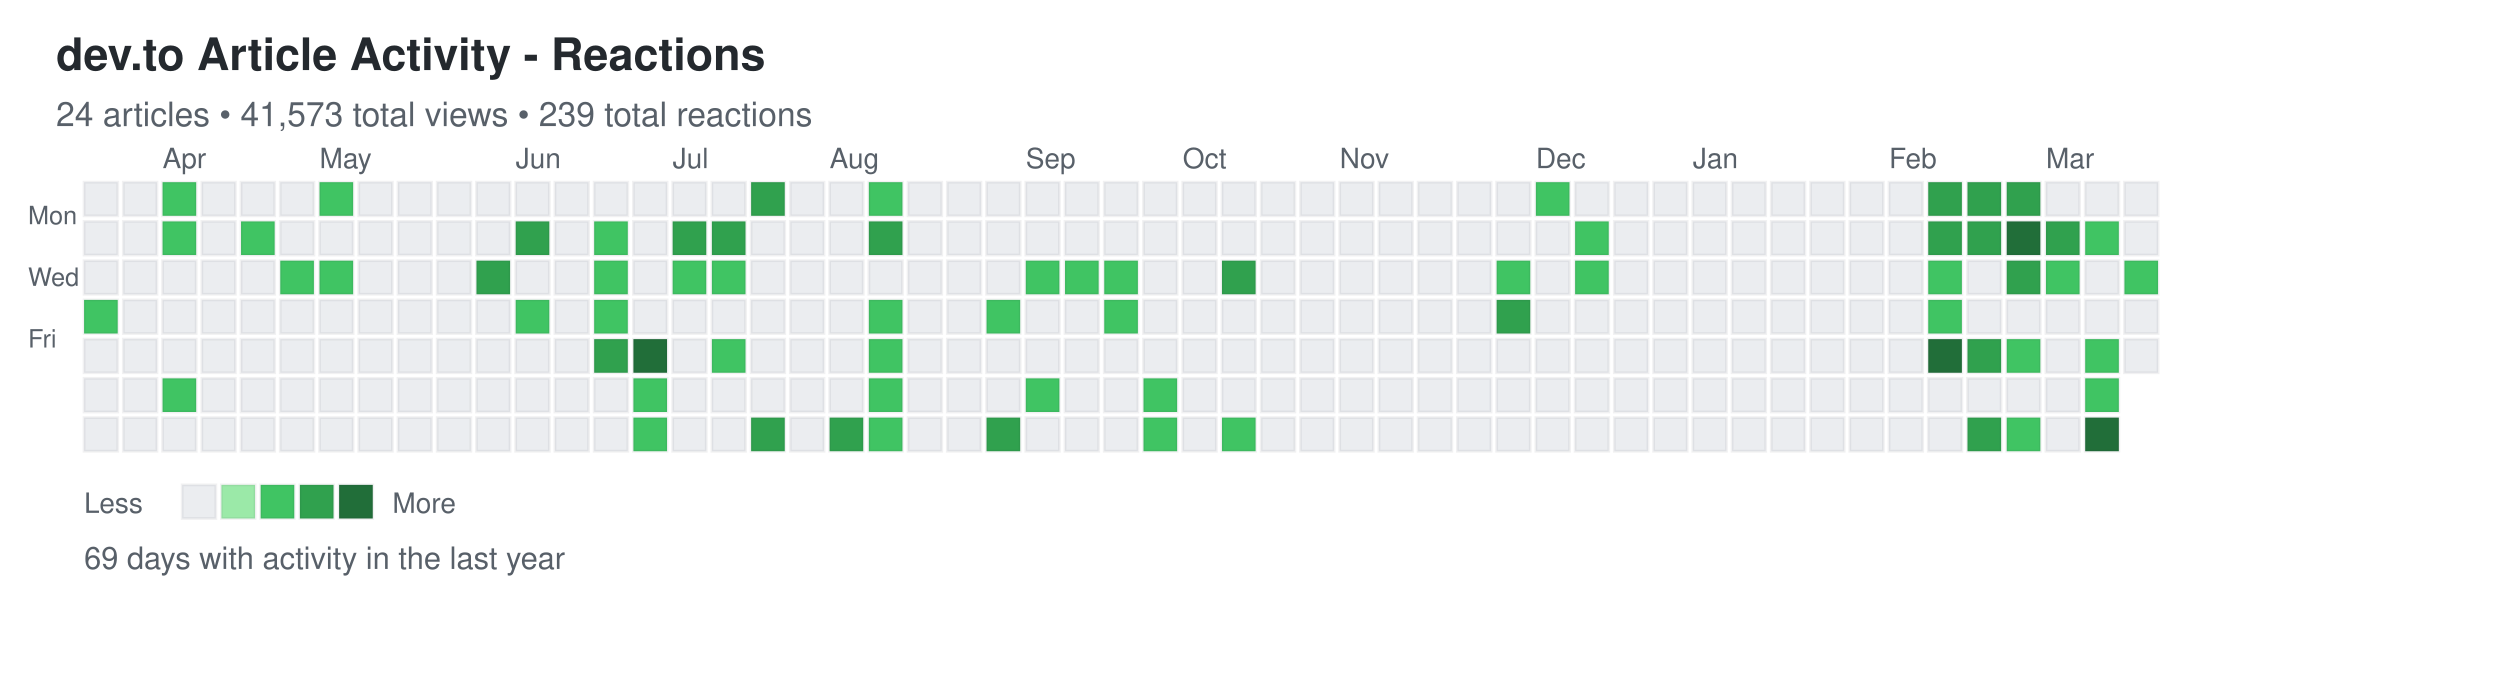
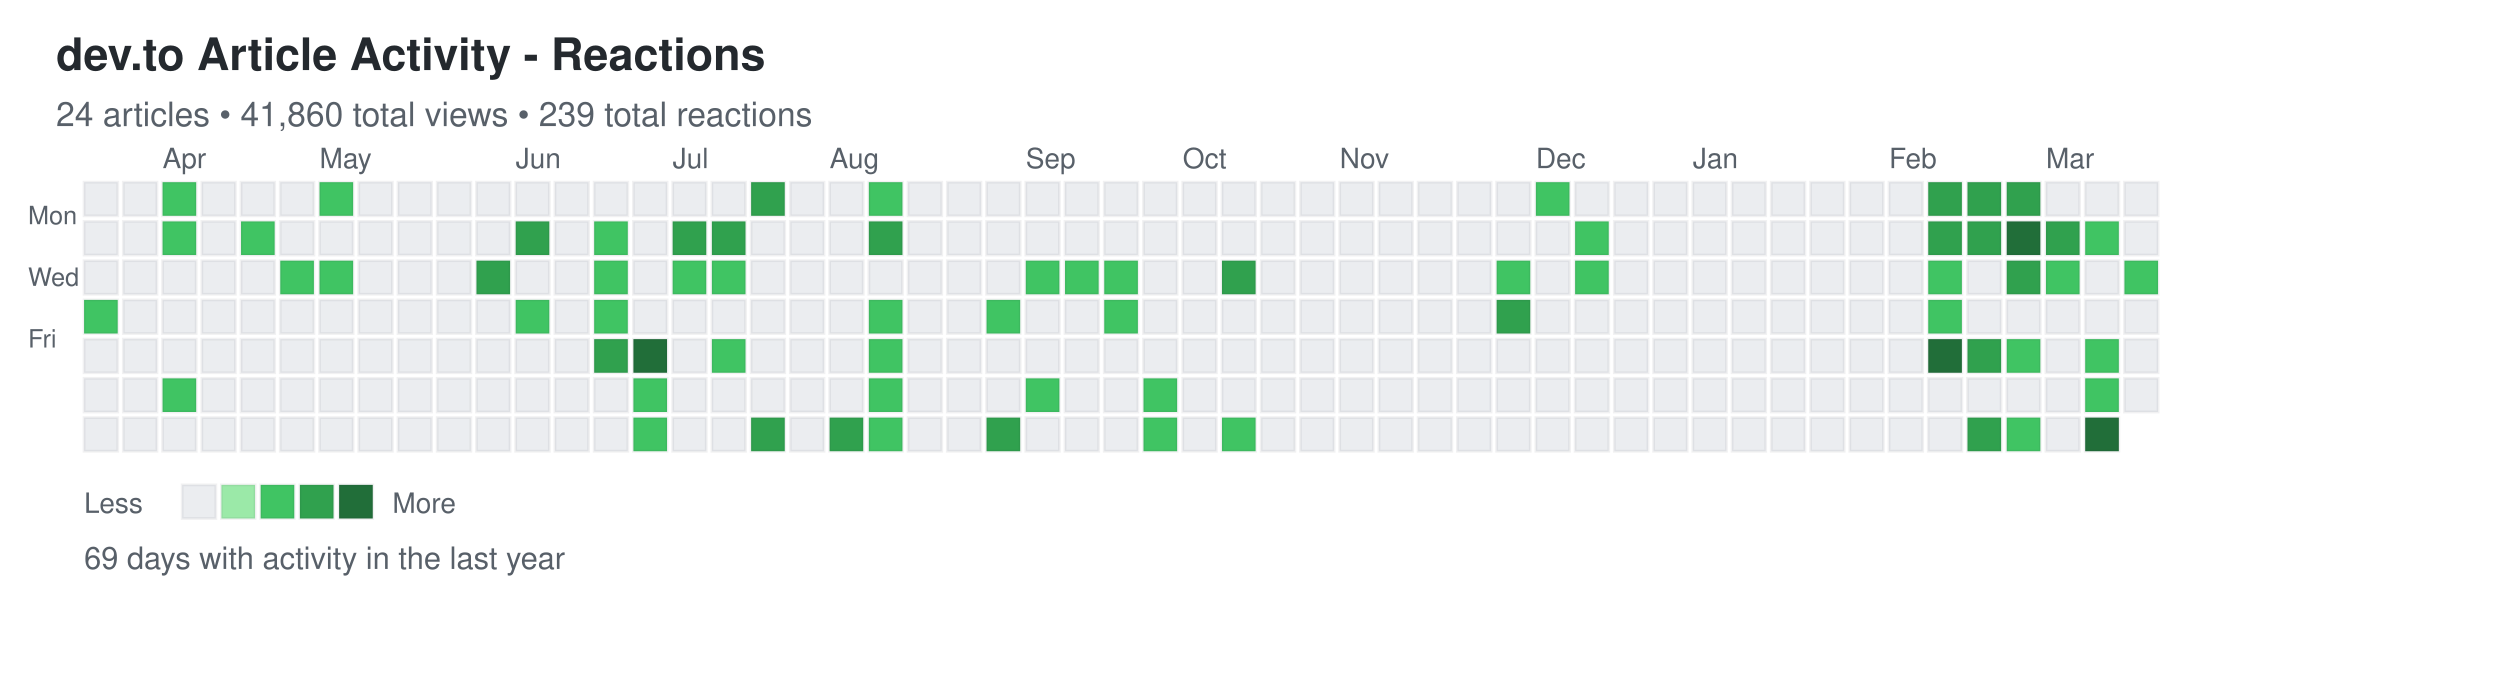
<svg xmlns="http://www.w3.org/2000/svg" width="892" height="248">
  <defs>
    <style>
.day { stroke: rgba(27,31,35,0.06); stroke-width: 1px; cursor: pointer; }
.day:hover { stroke: rgba(27,31,35,0.3); stroke-width: 2px; }
.month-label { font-family: -apple-system, BlinkMacSystemFont, "Segoe UI", Helvetica, Arial, sans-serif; font-size: 10px; fill: #586069; }
.day-label { font-family: -apple-system, BlinkMacSystemFont, "Segoe UI", Helvetica, Arial, sans-serif; font-size: 9px; fill: #586069; }
.title { font-family: -apple-system, BlinkMacSystemFont, "Segoe UI", Helvetica, Arial, sans-serif; font-size: 16px; font-weight: 600; fill: #24292e; }
.subtitle { font-family: -apple-system, BlinkMacSystemFont, "Segoe UI", Helvetica, Arial, sans-serif; font-size: 12px; fill: #586069; }
.stats { font-family: -apple-system, BlinkMacSystemFont, "Segoe UI", Helvetica, Arial, sans-serif; font-size: 11px; fill: #586069; }
.legend-text { font-family: -apple-system, BlinkMacSystemFont, "Segoe UI", Helvetica, Arial, sans-serif; font-size: 10px; fill: #586069; }
</style>
  </defs>
  <text x="20" y="25" class="title">dev.to Article Activity - Reactions</text>
-   <text x="20" y="45" class="subtitle">24 articles • 41,573 total views • 239 total reactions</text>
+   <text x="20" y="45" class="subtitle">24 articles • 41,860 total views • 239 total reactions</text>
  <text x="10" y="80" class="day-label">Mon</text>
  <text x="10" y="102" class="day-label">Wed</text>
  <text x="10" y="124" class="day-label">Fri</text>
  <rect x="30" y="65" width="12" height="12" fill="#ebedf0" class="day" data-date="2025-03-16" data-level="0" />
  <rect x="30" y="79" width="12" height="12" fill="#ebedf0" class="day" data-date="2025-03-17" data-level="0" />
  <rect x="30" y="93" width="12" height="12" fill="#ebedf0" class="day" data-date="2025-03-18" data-level="0" />
  <rect x="30" y="107" width="12" height="12" fill="#40c463" class="day" data-date="2025-03-19" data-level="2" />
  <rect x="30" y="121" width="12" height="12" fill="#ebedf0" class="day" data-date="2025-03-20" data-level="0" />
  <rect x="30" y="135" width="12" height="12" fill="#ebedf0" class="day" data-date="2025-03-21" data-level="0" />
  <rect x="30" y="149" width="12" height="12" fill="#ebedf0" class="day" data-date="2025-03-22" data-level="0" />
  <rect x="44" y="65" width="12" height="12" fill="#ebedf0" class="day" data-date="2025-03-23" data-level="0" />
  <rect x="44" y="79" width="12" height="12" fill="#ebedf0" class="day" data-date="2025-03-24" data-level="0" />
  <rect x="44" y="93" width="12" height="12" fill="#ebedf0" class="day" data-date="2025-03-25" data-level="0" />
  <rect x="44" y="107" width="12" height="12" fill="#ebedf0" class="day" data-date="2025-03-26" data-level="0" />
  <rect x="44" y="121" width="12" height="12" fill="#ebedf0" class="day" data-date="2025-03-27" data-level="0" />
  <rect x="44" y="135" width="12" height="12" fill="#ebedf0" class="day" data-date="2025-03-28" data-level="0" />
  <rect x="44" y="149" width="12" height="12" fill="#ebedf0" class="day" data-date="2025-03-29" data-level="0" />
  <rect x="58" y="65" width="12" height="12" fill="#40c463" class="day" data-date="2025-03-30" data-level="2" />
  <rect x="58" y="79" width="12" height="12" fill="#40c463" class="day" data-date="2025-03-31" data-level="2" />
  <rect x="58" y="93" width="12" height="12" fill="#ebedf0" class="day" data-date="2025-04-01" data-level="0" />
  <rect x="58" y="107" width="12" height="12" fill="#ebedf0" class="day" data-date="2025-04-02" data-level="0" />
  <rect x="58" y="121" width="12" height="12" fill="#ebedf0" class="day" data-date="2025-04-03" data-level="0" />
  <rect x="58" y="135" width="12" height="12" fill="#40c463" class="day" data-date="2025-04-04" data-level="2" />
  <rect x="58" y="149" width="12" height="12" fill="#ebedf0" class="day" data-date="2025-04-05" data-level="0" />
  <rect x="72" y="65" width="12" height="12" fill="#ebedf0" class="day" data-date="2025-04-06" data-level="0" />
  <rect x="72" y="79" width="12" height="12" fill="#ebedf0" class="day" data-date="2025-04-07" data-level="0" />
  <rect x="72" y="93" width="12" height="12" fill="#ebedf0" class="day" data-date="2025-04-08" data-level="0" />
  <rect x="72" y="107" width="12" height="12" fill="#ebedf0" class="day" data-date="2025-04-09" data-level="0" />
  <rect x="72" y="121" width="12" height="12" fill="#ebedf0" class="day" data-date="2025-04-10" data-level="0" />
  <rect x="72" y="135" width="12" height="12" fill="#ebedf0" class="day" data-date="2025-04-11" data-level="0" />
  <rect x="72" y="149" width="12" height="12" fill="#ebedf0" class="day" data-date="2025-04-12" data-level="0" />
  <rect x="86" y="65" width="12" height="12" fill="#ebedf0" class="day" data-date="2025-04-13" data-level="0" />
  <rect x="86" y="79" width="12" height="12" fill="#40c463" class="day" data-date="2025-04-14" data-level="2" />
  <rect x="86" y="93" width="12" height="12" fill="#ebedf0" class="day" data-date="2025-04-15" data-level="0" />
  <rect x="86" y="107" width="12" height="12" fill="#ebedf0" class="day" data-date="2025-04-16" data-level="0" />
  <rect x="86" y="121" width="12" height="12" fill="#ebedf0" class="day" data-date="2025-04-17" data-level="0" />
  <rect x="86" y="135" width="12" height="12" fill="#ebedf0" class="day" data-date="2025-04-18" data-level="0" />
  <rect x="86" y="149" width="12" height="12" fill="#ebedf0" class="day" data-date="2025-04-19" data-level="0" />
  <rect x="100" y="65" width="12" height="12" fill="#ebedf0" class="day" data-date="2025-04-20" data-level="0" />
  <rect x="100" y="79" width="12" height="12" fill="#ebedf0" class="day" data-date="2025-04-21" data-level="0" />
  <rect x="100" y="93" width="12" height="12" fill="#40c463" class="day" data-date="2025-04-22" data-level="2" />
  <rect x="100" y="107" width="12" height="12" fill="#ebedf0" class="day" data-date="2025-04-23" data-level="0" />
  <rect x="100" y="121" width="12" height="12" fill="#ebedf0" class="day" data-date="2025-04-24" data-level="0" />
  <rect x="100" y="135" width="12" height="12" fill="#ebedf0" class="day" data-date="2025-04-25" data-level="0" />
  <rect x="100" y="149" width="12" height="12" fill="#ebedf0" class="day" data-date="2025-04-26" data-level="0" />
  <rect x="114" y="65" width="12" height="12" fill="#40c463" class="day" data-date="2025-04-27" data-level="2" />
  <rect x="114" y="79" width="12" height="12" fill="#ebedf0" class="day" data-date="2025-04-28" data-level="0" />
  <rect x="114" y="93" width="12" height="12" fill="#40c463" class="day" data-date="2025-04-29" data-level="2" />
  <rect x="114" y="107" width="12" height="12" fill="#ebedf0" class="day" data-date="2025-04-30" data-level="0" />
  <rect x="114" y="121" width="12" height="12" fill="#ebedf0" class="day" data-date="2025-05-01" data-level="0" />
  <rect x="114" y="135" width="12" height="12" fill="#ebedf0" class="day" data-date="2025-05-02" data-level="0" />
  <rect x="114" y="149" width="12" height="12" fill="#ebedf0" class="day" data-date="2025-05-03" data-level="0" />
  <rect x="128" y="65" width="12" height="12" fill="#ebedf0" class="day" data-date="2025-05-04" data-level="0" />
  <rect x="128" y="79" width="12" height="12" fill="#ebedf0" class="day" data-date="2025-05-05" data-level="0" />
  <rect x="128" y="93" width="12" height="12" fill="#ebedf0" class="day" data-date="2025-05-06" data-level="0" />
  <rect x="128" y="107" width="12" height="12" fill="#ebedf0" class="day" data-date="2025-05-07" data-level="0" />
  <rect x="128" y="121" width="12" height="12" fill="#ebedf0" class="day" data-date="2025-05-08" data-level="0" />
  <rect x="128" y="135" width="12" height="12" fill="#ebedf0" class="day" data-date="2025-05-09" data-level="0" />
  <rect x="128" y="149" width="12" height="12" fill="#ebedf0" class="day" data-date="2025-05-10" data-level="0" />
  <rect x="142" y="65" width="12" height="12" fill="#ebedf0" class="day" data-date="2025-05-11" data-level="0" />
  <rect x="142" y="79" width="12" height="12" fill="#ebedf0" class="day" data-date="2025-05-12" data-level="0" />
  <rect x="142" y="93" width="12" height="12" fill="#ebedf0" class="day" data-date="2025-05-13" data-level="0" />
  <rect x="142" y="107" width="12" height="12" fill="#ebedf0" class="day" data-date="2025-05-14" data-level="0" />
  <rect x="142" y="121" width="12" height="12" fill="#ebedf0" class="day" data-date="2025-05-15" data-level="0" />
  <rect x="142" y="135" width="12" height="12" fill="#ebedf0" class="day" data-date="2025-05-16" data-level="0" />
  <rect x="142" y="149" width="12" height="12" fill="#ebedf0" class="day" data-date="2025-05-17" data-level="0" />
  <rect x="156" y="65" width="12" height="12" fill="#ebedf0" class="day" data-date="2025-05-18" data-level="0" />
  <rect x="156" y="79" width="12" height="12" fill="#ebedf0" class="day" data-date="2025-05-19" data-level="0" />
  <rect x="156" y="93" width="12" height="12" fill="#ebedf0" class="day" data-date="2025-05-20" data-level="0" />
  <rect x="156" y="107" width="12" height="12" fill="#ebedf0" class="day" data-date="2025-05-21" data-level="0" />
  <rect x="156" y="121" width="12" height="12" fill="#ebedf0" class="day" data-date="2025-05-22" data-level="0" />
  <rect x="156" y="135" width="12" height="12" fill="#ebedf0" class="day" data-date="2025-05-23" data-level="0" />
  <rect x="156" y="149" width="12" height="12" fill="#ebedf0" class="day" data-date="2025-05-24" data-level="0" />
  <rect x="170" y="65" width="12" height="12" fill="#ebedf0" class="day" data-date="2025-05-25" data-level="0" />
  <rect x="170" y="79" width="12" height="12" fill="#ebedf0" class="day" data-date="2025-05-26" data-level="0" />
  <rect x="170" y="93" width="12" height="12" fill="#30a14e" class="day" data-date="2025-05-27" data-level="3" />
  <rect x="170" y="107" width="12" height="12" fill="#ebedf0" class="day" data-date="2025-05-28" data-level="0" />
  <rect x="170" y="121" width="12" height="12" fill="#ebedf0" class="day" data-date="2025-05-29" data-level="0" />
  <rect x="170" y="135" width="12" height="12" fill="#ebedf0" class="day" data-date="2025-05-30" data-level="0" />
  <rect x="170" y="149" width="12" height="12" fill="#ebedf0" class="day" data-date="2025-05-31" data-level="0" />
  <rect x="184" y="65" width="12" height="12" fill="#ebedf0" class="day" data-date="2025-06-01" data-level="0" />
  <rect x="184" y="79" width="12" height="12" fill="#30a14e" class="day" data-date="2025-06-02" data-level="3" />
  <rect x="184" y="93" width="12" height="12" fill="#ebedf0" class="day" data-date="2025-06-03" data-level="0" />
  <rect x="184" y="107" width="12" height="12" fill="#40c463" class="day" data-date="2025-06-04" data-level="2" />
  <rect x="184" y="121" width="12" height="12" fill="#ebedf0" class="day" data-date="2025-06-05" data-level="0" />
  <rect x="184" y="135" width="12" height="12" fill="#ebedf0" class="day" data-date="2025-06-06" data-level="0" />
  <rect x="184" y="149" width="12" height="12" fill="#ebedf0" class="day" data-date="2025-06-07" data-level="0" />
  <rect x="198" y="65" width="12" height="12" fill="#ebedf0" class="day" data-date="2025-06-08" data-level="0" />
  <rect x="198" y="79" width="12" height="12" fill="#ebedf0" class="day" data-date="2025-06-09" data-level="0" />
  <rect x="198" y="93" width="12" height="12" fill="#ebedf0" class="day" data-date="2025-06-10" data-level="0" />
  <rect x="198" y="107" width="12" height="12" fill="#ebedf0" class="day" data-date="2025-06-11" data-level="0" />
  <rect x="198" y="121" width="12" height="12" fill="#ebedf0" class="day" data-date="2025-06-12" data-level="0" />
  <rect x="198" y="135" width="12" height="12" fill="#ebedf0" class="day" data-date="2025-06-13" data-level="0" />
  <rect x="198" y="149" width="12" height="12" fill="#ebedf0" class="day" data-date="2025-06-14" data-level="0" />
  <rect x="212" y="65" width="12" height="12" fill="#ebedf0" class="day" data-date="2025-06-15" data-level="0" />
  <rect x="212" y="79" width="12" height="12" fill="#40c463" class="day" data-date="2025-06-16" data-level="2" />
  <rect x="212" y="93" width="12" height="12" fill="#40c463" class="day" data-date="2025-06-17" data-level="2" />
  <rect x="212" y="107" width="12" height="12" fill="#40c463" class="day" data-date="2025-06-18" data-level="2" />
  <rect x="212" y="121" width="12" height="12" fill="#30a14e" class="day" data-date="2025-06-19" data-level="3" />
  <rect x="212" y="135" width="12" height="12" fill="#ebedf0" class="day" data-date="2025-06-20" data-level="0" />
  <rect x="212" y="149" width="12" height="12" fill="#ebedf0" class="day" data-date="2025-06-21" data-level="0" />
  <rect x="226" y="65" width="12" height="12" fill="#ebedf0" class="day" data-date="2025-06-22" data-level="0" />
  <rect x="226" y="79" width="12" height="12" fill="#ebedf0" class="day" data-date="2025-06-23" data-level="0" />
  <rect x="226" y="93" width="12" height="12" fill="#ebedf0" class="day" data-date="2025-06-24" data-level="0" />
  <rect x="226" y="107" width="12" height="12" fill="#ebedf0" class="day" data-date="2025-06-25" data-level="0" />
  <rect x="226" y="121" width="12" height="12" fill="#216e39" class="day" data-date="2025-06-26" data-level="4" />
  <rect x="226" y="135" width="12" height="12" fill="#40c463" class="day" data-date="2025-06-27" data-level="2" />
  <rect x="226" y="149" width="12" height="12" fill="#40c463" class="day" data-date="2025-06-28" data-level="2" />
  <rect x="240" y="65" width="12" height="12" fill="#ebedf0" class="day" data-date="2025-06-29" data-level="0" />
  <rect x="240" y="79" width="12" height="12" fill="#30a14e" class="day" data-date="2025-06-30" data-level="3" />
  <rect x="240" y="93" width="12" height="12" fill="#40c463" class="day" data-date="2025-07-01" data-level="2" />
  <rect x="240" y="107" width="12" height="12" fill="#ebedf0" class="day" data-date="2025-07-02" data-level="0" />
  <rect x="240" y="121" width="12" height="12" fill="#ebedf0" class="day" data-date="2025-07-03" data-level="0" />
  <rect x="240" y="135" width="12" height="12" fill="#ebedf0" class="day" data-date="2025-07-04" data-level="0" />
  <rect x="240" y="149" width="12" height="12" fill="#ebedf0" class="day" data-date="2025-07-05" data-level="0" />
  <rect x="254" y="65" width="12" height="12" fill="#ebedf0" class="day" data-date="2025-07-06" data-level="0" />
  <rect x="254" y="79" width="12" height="12" fill="#30a14e" class="day" data-date="2025-07-07" data-level="3" />
  <rect x="254" y="93" width="12" height="12" fill="#40c463" class="day" data-date="2025-07-08" data-level="2" />
  <rect x="254" y="107" width="12" height="12" fill="#ebedf0" class="day" data-date="2025-07-09" data-level="0" />
  <rect x="254" y="121" width="12" height="12" fill="#40c463" class="day" data-date="2025-07-10" data-level="2" />
  <rect x="254" y="135" width="12" height="12" fill="#ebedf0" class="day" data-date="2025-07-11" data-level="0" />
  <rect x="254" y="149" width="12" height="12" fill="#ebedf0" class="day" data-date="2025-07-12" data-level="0" />
  <rect x="268" y="65" width="12" height="12" fill="#30a14e" class="day" data-date="2025-07-13" data-level="3" />
  <rect x="268" y="79" width="12" height="12" fill="#ebedf0" class="day" data-date="2025-07-14" data-level="0" />
  <rect x="268" y="93" width="12" height="12" fill="#ebedf0" class="day" data-date="2025-07-15" data-level="0" />
  <rect x="268" y="107" width="12" height="12" fill="#ebedf0" class="day" data-date="2025-07-16" data-level="0" />
  <rect x="268" y="121" width="12" height="12" fill="#ebedf0" class="day" data-date="2025-07-17" data-level="0" />
  <rect x="268" y="135" width="12" height="12" fill="#ebedf0" class="day" data-date="2025-07-18" data-level="0" />
  <rect x="268" y="149" width="12" height="12" fill="#30a14e" class="day" data-date="2025-07-19" data-level="3" />
  <rect x="282" y="65" width="12" height="12" fill="#ebedf0" class="day" data-date="2025-07-20" data-level="0" />
  <rect x="282" y="79" width="12" height="12" fill="#ebedf0" class="day" data-date="2025-07-21" data-level="0" />
  <rect x="282" y="93" width="12" height="12" fill="#ebedf0" class="day" data-date="2025-07-22" data-level="0" />
  <rect x="282" y="107" width="12" height="12" fill="#ebedf0" class="day" data-date="2025-07-23" data-level="0" />
  <rect x="282" y="121" width="12" height="12" fill="#ebedf0" class="day" data-date="2025-07-24" data-level="0" />
  <rect x="282" y="135" width="12" height="12" fill="#ebedf0" class="day" data-date="2025-07-25" data-level="0" />
  <rect x="282" y="149" width="12" height="12" fill="#ebedf0" class="day" data-date="2025-07-26" data-level="0" />
  <rect x="296" y="65" width="12" height="12" fill="#ebedf0" class="day" data-date="2025-07-27" data-level="0" />
  <rect x="296" y="79" width="12" height="12" fill="#ebedf0" class="day" data-date="2025-07-28" data-level="0" />
  <rect x="296" y="93" width="12" height="12" fill="#ebedf0" class="day" data-date="2025-07-29" data-level="0" />
  <rect x="296" y="107" width="12" height="12" fill="#ebedf0" class="day" data-date="2025-07-30" data-level="0" />
  <rect x="296" y="121" width="12" height="12" fill="#ebedf0" class="day" data-date="2025-07-31" data-level="0" />
  <rect x="296" y="135" width="12" height="12" fill="#ebedf0" class="day" data-date="2025-08-01" data-level="0" />
  <rect x="296" y="149" width="12" height="12" fill="#30a14e" class="day" data-date="2025-08-02" data-level="3" />
  <rect x="310" y="65" width="12" height="12" fill="#40c463" class="day" data-date="2025-08-03" data-level="2" />
  <rect x="310" y="79" width="12" height="12" fill="#30a14e" class="day" data-date="2025-08-04" data-level="3" />
  <rect x="310" y="93" width="12" height="12" fill="#ebedf0" class="day" data-date="2025-08-05" data-level="0" />
  <rect x="310" y="107" width="12" height="12" fill="#40c463" class="day" data-date="2025-08-06" data-level="2" />
  <rect x="310" y="121" width="12" height="12" fill="#40c463" class="day" data-date="2025-08-07" data-level="2" />
  <rect x="310" y="135" width="12" height="12" fill="#40c463" class="day" data-date="2025-08-08" data-level="2" />
  <rect x="310" y="149" width="12" height="12" fill="#40c463" class="day" data-date="2025-08-09" data-level="2" />
  <rect x="324" y="65" width="12" height="12" fill="#ebedf0" class="day" data-date="2025-08-10" data-level="0" />
  <rect x="324" y="79" width="12" height="12" fill="#ebedf0" class="day" data-date="2025-08-11" data-level="0" />
  <rect x="324" y="93" width="12" height="12" fill="#ebedf0" class="day" data-date="2025-08-12" data-level="0" />
  <rect x="324" y="107" width="12" height="12" fill="#ebedf0" class="day" data-date="2025-08-13" data-level="0" />
  <rect x="324" y="121" width="12" height="12" fill="#ebedf0" class="day" data-date="2025-08-14" data-level="0" />
  <rect x="324" y="135" width="12" height="12" fill="#ebedf0" class="day" data-date="2025-08-15" data-level="0" />
  <rect x="324" y="149" width="12" height="12" fill="#ebedf0" class="day" data-date="2025-08-16" data-level="0" />
  <rect x="338" y="65" width="12" height="12" fill="#ebedf0" class="day" data-date="2025-08-17" data-level="0" />
  <rect x="338" y="79" width="12" height="12" fill="#ebedf0" class="day" data-date="2025-08-18" data-level="0" />
  <rect x="338" y="93" width="12" height="12" fill="#ebedf0" class="day" data-date="2025-08-19" data-level="0" />
  <rect x="338" y="107" width="12" height="12" fill="#ebedf0" class="day" data-date="2025-08-20" data-level="0" />
  <rect x="338" y="121" width="12" height="12" fill="#ebedf0" class="day" data-date="2025-08-21" data-level="0" />
  <rect x="338" y="135" width="12" height="12" fill="#ebedf0" class="day" data-date="2025-08-22" data-level="0" />
  <rect x="338" y="149" width="12" height="12" fill="#ebedf0" class="day" data-date="2025-08-23" data-level="0" />
  <rect x="352" y="65" width="12" height="12" fill="#ebedf0" class="day" data-date="2025-08-24" data-level="0" />
  <rect x="352" y="79" width="12" height="12" fill="#ebedf0" class="day" data-date="2025-08-25" data-level="0" />
  <rect x="352" y="93" width="12" height="12" fill="#ebedf0" class="day" data-date="2025-08-26" data-level="0" />
  <rect x="352" y="107" width="12" height="12" fill="#40c463" class="day" data-date="2025-08-27" data-level="2" />
  <rect x="352" y="121" width="12" height="12" fill="#ebedf0" class="day" data-date="2025-08-28" data-level="0" />
  <rect x="352" y="135" width="12" height="12" fill="#ebedf0" class="day" data-date="2025-08-29" data-level="0" />
  <rect x="352" y="149" width="12" height="12" fill="#30a14e" class="day" data-date="2025-08-30" data-level="3" />
  <rect x="366" y="65" width="12" height="12" fill="#ebedf0" class="day" data-date="2025-08-31" data-level="0" />
  <rect x="366" y="79" width="12" height="12" fill="#ebedf0" class="day" data-date="2025-09-01" data-level="0" />
  <rect x="366" y="93" width="12" height="12" fill="#40c463" class="day" data-date="2025-09-02" data-level="2" />
  <rect x="366" y="107" width="12" height="12" fill="#ebedf0" class="day" data-date="2025-09-03" data-level="0" />
  <rect x="366" y="121" width="12" height="12" fill="#ebedf0" class="day" data-date="2025-09-04" data-level="0" />
  <rect x="366" y="135" width="12" height="12" fill="#40c463" class="day" data-date="2025-09-05" data-level="2" />
  <rect x="366" y="149" width="12" height="12" fill="#ebedf0" class="day" data-date="2025-09-06" data-level="0" />
  <rect x="380" y="65" width="12" height="12" fill="#ebedf0" class="day" data-date="2025-09-07" data-level="0" />
  <rect x="380" y="79" width="12" height="12" fill="#ebedf0" class="day" data-date="2025-09-08" data-level="0" />
  <rect x="380" y="93" width="12" height="12" fill="#40c463" class="day" data-date="2025-09-09" data-level="2" />
  <rect x="380" y="107" width="12" height="12" fill="#ebedf0" class="day" data-date="2025-09-10" data-level="0" />
  <rect x="380" y="121" width="12" height="12" fill="#ebedf0" class="day" data-date="2025-09-11" data-level="0" />
  <rect x="380" y="135" width="12" height="12" fill="#ebedf0" class="day" data-date="2025-09-12" data-level="0" />
  <rect x="380" y="149" width="12" height="12" fill="#ebedf0" class="day" data-date="2025-09-13" data-level="0" />
  <rect x="394" y="65" width="12" height="12" fill="#ebedf0" class="day" data-date="2025-09-14" data-level="0" />
  <rect x="394" y="79" width="12" height="12" fill="#ebedf0" class="day" data-date="2025-09-15" data-level="0" />
  <rect x="394" y="93" width="12" height="12" fill="#40c463" class="day" data-date="2025-09-16" data-level="2" />
  <rect x="394" y="107" width="12" height="12" fill="#40c463" class="day" data-date="2025-09-17" data-level="2" />
  <rect x="394" y="121" width="12" height="12" fill="#ebedf0" class="day" data-date="2025-09-18" data-level="0" />
  <rect x="394" y="135" width="12" height="12" fill="#ebedf0" class="day" data-date="2025-09-19" data-level="0" />
  <rect x="394" y="149" width="12" height="12" fill="#ebedf0" class="day" data-date="2025-09-20" data-level="0" />
  <rect x="408" y="65" width="12" height="12" fill="#ebedf0" class="day" data-date="2025-09-21" data-level="0" />
  <rect x="408" y="79" width="12" height="12" fill="#ebedf0" class="day" data-date="2025-09-22" data-level="0" />
  <rect x="408" y="93" width="12" height="12" fill="#ebedf0" class="day" data-date="2025-09-23" data-level="0" />
  <rect x="408" y="107" width="12" height="12" fill="#ebedf0" class="day" data-date="2025-09-24" data-level="0" />
  <rect x="408" y="121" width="12" height="12" fill="#ebedf0" class="day" data-date="2025-09-25" data-level="0" />
  <rect x="408" y="135" width="12" height="12" fill="#40c463" class="day" data-date="2025-09-26" data-level="2" />
  <rect x="408" y="149" width="12" height="12" fill="#40c463" class="day" data-date="2025-09-27" data-level="2" />
  <rect x="422" y="65" width="12" height="12" fill="#ebedf0" class="day" data-date="2025-09-28" data-level="0" />
  <rect x="422" y="79" width="12" height="12" fill="#ebedf0" class="day" data-date="2025-09-29" data-level="0" />
  <rect x="422" y="93" width="12" height="12" fill="#ebedf0" class="day" data-date="2025-09-30" data-level="0" />
  <rect x="422" y="107" width="12" height="12" fill="#ebedf0" class="day" data-date="2025-10-01" data-level="0" />
  <rect x="422" y="121" width="12" height="12" fill="#ebedf0" class="day" data-date="2025-10-02" data-level="0" />
  <rect x="422" y="135" width="12" height="12" fill="#ebedf0" class="day" data-date="2025-10-03" data-level="0" />
  <rect x="422" y="149" width="12" height="12" fill="#ebedf0" class="day" data-date="2025-10-04" data-level="0" />
  <rect x="436" y="65" width="12" height="12" fill="#ebedf0" class="day" data-date="2025-10-05" data-level="0" />
  <rect x="436" y="79" width="12" height="12" fill="#ebedf0" class="day" data-date="2025-10-06" data-level="0" />
  <rect x="436" y="93" width="12" height="12" fill="#30a14e" class="day" data-date="2025-10-07" data-level="3" />
  <rect x="436" y="107" width="12" height="12" fill="#ebedf0" class="day" data-date="2025-10-08" data-level="0" />
  <rect x="436" y="121" width="12" height="12" fill="#ebedf0" class="day" data-date="2025-10-09" data-level="0" />
  <rect x="436" y="135" width="12" height="12" fill="#ebedf0" class="day" data-date="2025-10-10" data-level="0" />
  <rect x="436" y="149" width="12" height="12" fill="#40c463" class="day" data-date="2025-10-11" data-level="2" />
  <rect x="450" y="65" width="12" height="12" fill="#ebedf0" class="day" data-date="2025-10-12" data-level="0" />
  <rect x="450" y="79" width="12" height="12" fill="#ebedf0" class="day" data-date="2025-10-13" data-level="0" />
  <rect x="450" y="93" width="12" height="12" fill="#ebedf0" class="day" data-date="2025-10-14" data-level="0" />
  <rect x="450" y="107" width="12" height="12" fill="#ebedf0" class="day" data-date="2025-10-15" data-level="0" />
  <rect x="450" y="121" width="12" height="12" fill="#ebedf0" class="day" data-date="2025-10-16" data-level="0" />
  <rect x="450" y="135" width="12" height="12" fill="#ebedf0" class="day" data-date="2025-10-17" data-level="0" />
  <rect x="450" y="149" width="12" height="12" fill="#ebedf0" class="day" data-date="2025-10-18" data-level="0" />
  <rect x="464" y="65" width="12" height="12" fill="#ebedf0" class="day" data-date="2025-10-19" data-level="0" />
  <rect x="464" y="79" width="12" height="12" fill="#ebedf0" class="day" data-date="2025-10-20" data-level="0" />
  <rect x="464" y="93" width="12" height="12" fill="#ebedf0" class="day" data-date="2025-10-21" data-level="0" />
  <rect x="464" y="107" width="12" height="12" fill="#ebedf0" class="day" data-date="2025-10-22" data-level="0" />
  <rect x="464" y="121" width="12" height="12" fill="#ebedf0" class="day" data-date="2025-10-23" data-level="0" />
  <rect x="464" y="135" width="12" height="12" fill="#ebedf0" class="day" data-date="2025-10-24" data-level="0" />
  <rect x="464" y="149" width="12" height="12" fill="#ebedf0" class="day" data-date="2025-10-25" data-level="0" />
  <rect x="478" y="65" width="12" height="12" fill="#ebedf0" class="day" data-date="2025-10-26" data-level="0" />
  <rect x="478" y="79" width="12" height="12" fill="#ebedf0" class="day" data-date="2025-10-27" data-level="0" />
  <rect x="478" y="93" width="12" height="12" fill="#ebedf0" class="day" data-date="2025-10-28" data-level="0" />
  <rect x="478" y="107" width="12" height="12" fill="#ebedf0" class="day" data-date="2025-10-29" data-level="0" />
  <rect x="478" y="121" width="12" height="12" fill="#ebedf0" class="day" data-date="2025-10-30" data-level="0" />
  <rect x="478" y="135" width="12" height="12" fill="#ebedf0" class="day" data-date="2025-10-31" data-level="0" />
  <rect x="478" y="149" width="12" height="12" fill="#ebedf0" class="day" data-date="2025-11-01" data-level="0" />
  <rect x="492" y="65" width="12" height="12" fill="#ebedf0" class="day" data-date="2025-11-02" data-level="0" />
  <rect x="492" y="79" width="12" height="12" fill="#ebedf0" class="day" data-date="2025-11-03" data-level="0" />
  <rect x="492" y="93" width="12" height="12" fill="#ebedf0" class="day" data-date="2025-11-04" data-level="0" />
  <rect x="492" y="107" width="12" height="12" fill="#ebedf0" class="day" data-date="2025-11-05" data-level="0" />
  <rect x="492" y="121" width="12" height="12" fill="#ebedf0" class="day" data-date="2025-11-06" data-level="0" />
  <rect x="492" y="135" width="12" height="12" fill="#ebedf0" class="day" data-date="2025-11-07" data-level="0" />
  <rect x="492" y="149" width="12" height="12" fill="#ebedf0" class="day" data-date="2025-11-08" data-level="0" />
  <rect x="506" y="65" width="12" height="12" fill="#ebedf0" class="day" data-date="2025-11-09" data-level="0" />
  <rect x="506" y="79" width="12" height="12" fill="#ebedf0" class="day" data-date="2025-11-10" data-level="0" />
  <rect x="506" y="93" width="12" height="12" fill="#ebedf0" class="day" data-date="2025-11-11" data-level="0" />
  <rect x="506" y="107" width="12" height="12" fill="#ebedf0" class="day" data-date="2025-11-12" data-level="0" />
  <rect x="506" y="121" width="12" height="12" fill="#ebedf0" class="day" data-date="2025-11-13" data-level="0" />
  <rect x="506" y="135" width="12" height="12" fill="#ebedf0" class="day" data-date="2025-11-14" data-level="0" />
  <rect x="506" y="149" width="12" height="12" fill="#ebedf0" class="day" data-date="2025-11-15" data-level="0" />
  <rect x="520" y="65" width="12" height="12" fill="#ebedf0" class="day" data-date="2025-11-16" data-level="0" />
  <rect x="520" y="79" width="12" height="12" fill="#ebedf0" class="day" data-date="2025-11-17" data-level="0" />
  <rect x="520" y="93" width="12" height="12" fill="#ebedf0" class="day" data-date="2025-11-18" data-level="0" />
  <rect x="520" y="107" width="12" height="12" fill="#ebedf0" class="day" data-date="2025-11-19" data-level="0" />
  <rect x="520" y="121" width="12" height="12" fill="#ebedf0" class="day" data-date="2025-11-20" data-level="0" />
  <rect x="520" y="135" width="12" height="12" fill="#ebedf0" class="day" data-date="2025-11-21" data-level="0" />
  <rect x="520" y="149" width="12" height="12" fill="#ebedf0" class="day" data-date="2025-11-22" data-level="0" />
  <rect x="534" y="65" width="12" height="12" fill="#ebedf0" class="day" data-date="2025-11-23" data-level="0" />
  <rect x="534" y="79" width="12" height="12" fill="#ebedf0" class="day" data-date="2025-11-24" data-level="0" />
  <rect x="534" y="93" width="12" height="12" fill="#40c463" class="day" data-date="2025-11-25" data-level="2" />
  <rect x="534" y="107" width="12" height="12" fill="#30a14e" class="day" data-date="2025-11-26" data-level="3" />
  <rect x="534" y="121" width="12" height="12" fill="#ebedf0" class="day" data-date="2025-11-27" data-level="0" />
  <rect x="534" y="135" width="12" height="12" fill="#ebedf0" class="day" data-date="2025-11-28" data-level="0" />
  <rect x="534" y="149" width="12" height="12" fill="#ebedf0" class="day" data-date="2025-11-29" data-level="0" />
  <rect x="548" y="65" width="12" height="12" fill="#40c463" class="day" data-date="2025-11-30" data-level="2" />
  <rect x="548" y="79" width="12" height="12" fill="#ebedf0" class="day" data-date="2025-12-01" data-level="0" />
  <rect x="548" y="93" width="12" height="12" fill="#ebedf0" class="day" data-date="2025-12-02" data-level="0" />
  <rect x="548" y="107" width="12" height="12" fill="#ebedf0" class="day" data-date="2025-12-03" data-level="0" />
  <rect x="548" y="121" width="12" height="12" fill="#ebedf0" class="day" data-date="2025-12-04" data-level="0" />
  <rect x="548" y="135" width="12" height="12" fill="#ebedf0" class="day" data-date="2025-12-05" data-level="0" />
  <rect x="548" y="149" width="12" height="12" fill="#ebedf0" class="day" data-date="2025-12-06" data-level="0" />
  <rect x="562" y="65" width="12" height="12" fill="#ebedf0" class="day" data-date="2025-12-07" data-level="0" />
  <rect x="562" y="79" width="12" height="12" fill="#40c463" class="day" data-date="2025-12-08" data-level="2" />
  <rect x="562" y="93" width="12" height="12" fill="#40c463" class="day" data-date="2025-12-09" data-level="2" />
  <rect x="562" y="107" width="12" height="12" fill="#ebedf0" class="day" data-date="2025-12-10" data-level="0" />
  <rect x="562" y="121" width="12" height="12" fill="#ebedf0" class="day" data-date="2025-12-11" data-level="0" />
  <rect x="562" y="135" width="12" height="12" fill="#ebedf0" class="day" data-date="2025-12-12" data-level="0" />
  <rect x="562" y="149" width="12" height="12" fill="#ebedf0" class="day" data-date="2025-12-13" data-level="0" />
  <rect x="576" y="65" width="12" height="12" fill="#ebedf0" class="day" data-date="2025-12-14" data-level="0" />
  <rect x="576" y="79" width="12" height="12" fill="#ebedf0" class="day" data-date="2025-12-15" data-level="0" />
  <rect x="576" y="93" width="12" height="12" fill="#ebedf0" class="day" data-date="2025-12-16" data-level="0" />
  <rect x="576" y="107" width="12" height="12" fill="#ebedf0" class="day" data-date="2025-12-17" data-level="0" />
  <rect x="576" y="121" width="12" height="12" fill="#ebedf0" class="day" data-date="2025-12-18" data-level="0" />
  <rect x="576" y="135" width="12" height="12" fill="#ebedf0" class="day" data-date="2025-12-19" data-level="0" />
  <rect x="576" y="149" width="12" height="12" fill="#ebedf0" class="day" data-date="2025-12-20" data-level="0" />
  <rect x="590" y="65" width="12" height="12" fill="#ebedf0" class="day" data-date="2025-12-21" data-level="0" />
  <rect x="590" y="79" width="12" height="12" fill="#ebedf0" class="day" data-date="2025-12-22" data-level="0" />
  <rect x="590" y="93" width="12" height="12" fill="#ebedf0" class="day" data-date="2025-12-23" data-level="0" />
  <rect x="590" y="107" width="12" height="12" fill="#ebedf0" class="day" data-date="2025-12-24" data-level="0" />
  <rect x="590" y="121" width="12" height="12" fill="#ebedf0" class="day" data-date="2025-12-25" data-level="0" />
  <rect x="590" y="135" width="12" height="12" fill="#ebedf0" class="day" data-date="2025-12-26" data-level="0" />
  <rect x="590" y="149" width="12" height="12" fill="#ebedf0" class="day" data-date="2025-12-27" data-level="0" />
  <rect x="604" y="65" width="12" height="12" fill="#ebedf0" class="day" data-date="2025-12-28" data-level="0" />
  <rect x="604" y="79" width="12" height="12" fill="#ebedf0" class="day" data-date="2025-12-29" data-level="0" />
  <rect x="604" y="93" width="12" height="12" fill="#ebedf0" class="day" data-date="2025-12-30" data-level="0" />
  <rect x="604" y="107" width="12" height="12" fill="#ebedf0" class="day" data-date="2025-12-31" data-level="0" />
  <rect x="604" y="121" width="12" height="12" fill="#ebedf0" class="day" data-date="2026-01-01" data-level="0" />
  <rect x="604" y="135" width="12" height="12" fill="#ebedf0" class="day" data-date="2026-01-02" data-level="0" />
  <rect x="604" y="149" width="12" height="12" fill="#ebedf0" class="day" data-date="2026-01-03" data-level="0" />
  <rect x="618" y="65" width="12" height="12" fill="#ebedf0" class="day" data-date="2026-01-04" data-level="0" />
  <rect x="618" y="79" width="12" height="12" fill="#ebedf0" class="day" data-date="2026-01-05" data-level="0" />
  <rect x="618" y="93" width="12" height="12" fill="#ebedf0" class="day" data-date="2026-01-06" data-level="0" />
  <rect x="618" y="107" width="12" height="12" fill="#ebedf0" class="day" data-date="2026-01-07" data-level="0" />
  <rect x="618" y="121" width="12" height="12" fill="#ebedf0" class="day" data-date="2026-01-08" data-level="0" />
  <rect x="618" y="135" width="12" height="12" fill="#ebedf0" class="day" data-date="2026-01-09" data-level="0" />
  <rect x="618" y="149" width="12" height="12" fill="#ebedf0" class="day" data-date="2026-01-10" data-level="0" />
  <rect x="632" y="65" width="12" height="12" fill="#ebedf0" class="day" data-date="2026-01-11" data-level="0" />
  <rect x="632" y="79" width="12" height="12" fill="#ebedf0" class="day" data-date="2026-01-12" data-level="0" />
  <rect x="632" y="93" width="12" height="12" fill="#ebedf0" class="day" data-date="2026-01-13" data-level="0" />
  <rect x="632" y="107" width="12" height="12" fill="#ebedf0" class="day" data-date="2026-01-14" data-level="0" />
  <rect x="632" y="121" width="12" height="12" fill="#ebedf0" class="day" data-date="2026-01-15" data-level="0" />
  <rect x="632" y="135" width="12" height="12" fill="#ebedf0" class="day" data-date="2026-01-16" data-level="0" />
  <rect x="632" y="149" width="12" height="12" fill="#ebedf0" class="day" data-date="2026-01-17" data-level="0" />
  <rect x="646" y="65" width="12" height="12" fill="#ebedf0" class="day" data-date="2026-01-18" data-level="0" />
  <rect x="646" y="79" width="12" height="12" fill="#ebedf0" class="day" data-date="2026-01-19" data-level="0" />
  <rect x="646" y="93" width="12" height="12" fill="#ebedf0" class="day" data-date="2026-01-20" data-level="0" />
  <rect x="646" y="107" width="12" height="12" fill="#ebedf0" class="day" data-date="2026-01-21" data-level="0" />
  <rect x="646" y="121" width="12" height="12" fill="#ebedf0" class="day" data-date="2026-01-22" data-level="0" />
  <rect x="646" y="135" width="12" height="12" fill="#ebedf0" class="day" data-date="2026-01-23" data-level="0" />
  <rect x="646" y="149" width="12" height="12" fill="#ebedf0" class="day" data-date="2026-01-24" data-level="0" />
  <rect x="660" y="65" width="12" height="12" fill="#ebedf0" class="day" data-date="2026-01-25" data-level="0" />
  <rect x="660" y="79" width="12" height="12" fill="#ebedf0" class="day" data-date="2026-01-26" data-level="0" />
  <rect x="660" y="93" width="12" height="12" fill="#ebedf0" class="day" data-date="2026-01-27" data-level="0" />
  <rect x="660" y="107" width="12" height="12" fill="#ebedf0" class="day" data-date="2026-01-28" data-level="0" />
  <rect x="660" y="121" width="12" height="12" fill="#ebedf0" class="day" data-date="2026-01-29" data-level="0" />
  <rect x="660" y="135" width="12" height="12" fill="#ebedf0" class="day" data-date="2026-01-30" data-level="0" />
  <rect x="660" y="149" width="12" height="12" fill="#ebedf0" class="day" data-date="2026-01-31" data-level="0" />
  <rect x="674" y="65" width="12" height="12" fill="#ebedf0" class="day" data-date="2026-02-01" data-level="0" />
  <rect x="674" y="79" width="12" height="12" fill="#ebedf0" class="day" data-date="2026-02-02" data-level="0" />
  <rect x="674" y="93" width="12" height="12" fill="#ebedf0" class="day" data-date="2026-02-03" data-level="0" />
  <rect x="674" y="107" width="12" height="12" fill="#ebedf0" class="day" data-date="2026-02-04" data-level="0" />
  <rect x="674" y="121" width="12" height="12" fill="#ebedf0" class="day" data-date="2026-02-05" data-level="0" />
  <rect x="674" y="135" width="12" height="12" fill="#ebedf0" class="day" data-date="2026-02-06" data-level="0" />
  <rect x="674" y="149" width="12" height="12" fill="#ebedf0" class="day" data-date="2026-02-07" data-level="0" />
  <rect x="688" y="65" width="12" height="12" fill="#30a14e" class="day" data-date="2026-02-08" data-level="3" />
  <rect x="688" y="79" width="12" height="12" fill="#30a14e" class="day" data-date="2026-02-09" data-level="3" />
  <rect x="688" y="93" width="12" height="12" fill="#40c463" class="day" data-date="2026-02-10" data-level="2" />
  <rect x="688" y="107" width="12" height="12" fill="#40c463" class="day" data-date="2026-02-11" data-level="2" />
  <rect x="688" y="121" width="12" height="12" fill="#216e39" class="day" data-date="2026-02-12" data-level="4" />
  <rect x="688" y="135" width="12" height="12" fill="#ebedf0" class="day" data-date="2026-02-13" data-level="0" />
  <rect x="688" y="149" width="12" height="12" fill="#ebedf0" class="day" data-date="2026-02-14" data-level="0" />
  <rect x="702" y="65" width="12" height="12" fill="#30a14e" class="day" data-date="2026-02-15" data-level="3" />
  <rect x="702" y="79" width="12" height="12" fill="#30a14e" class="day" data-date="2026-02-16" data-level="3" />
  <rect x="702" y="93" width="12" height="12" fill="#ebedf0" class="day" data-date="2026-02-17" data-level="0" />
  <rect x="702" y="107" width="12" height="12" fill="#ebedf0" class="day" data-date="2026-02-18" data-level="0" />
  <rect x="702" y="121" width="12" height="12" fill="#30a14e" class="day" data-date="2026-02-19" data-level="3" />
  <rect x="702" y="135" width="12" height="12" fill="#ebedf0" class="day" data-date="2026-02-20" data-level="0" />
  <rect x="702" y="149" width="12" height="12" fill="#30a14e" class="day" data-date="2026-02-21" data-level="3" />
  <rect x="716" y="65" width="12" height="12" fill="#30a14e" class="day" data-date="2026-02-22" data-level="3" />
  <rect x="716" y="79" width="12" height="12" fill="#216e39" class="day" data-date="2026-02-23" data-level="4" />
  <rect x="716" y="93" width="12" height="12" fill="#30a14e" class="day" data-date="2026-02-24" data-level="3" />
  <rect x="716" y="107" width="12" height="12" fill="#ebedf0" class="day" data-date="2026-02-25" data-level="0" />
  <rect x="716" y="121" width="12" height="12" fill="#40c463" class="day" data-date="2026-02-26" data-level="2" />
  <rect x="716" y="135" width="12" height="12" fill="#ebedf0" class="day" data-date="2026-02-27" data-level="0" />
  <rect x="716" y="149" width="12" height="12" fill="#40c463" class="day" data-date="2026-02-28" data-level="2" />
  <rect x="730" y="65" width="12" height="12" fill="#ebedf0" class="day" data-date="2026-03-01" data-level="0" />
  <rect x="730" y="79" width="12" height="12" fill="#30a14e" class="day" data-date="2026-03-02" data-level="3" />
  <rect x="730" y="93" width="12" height="12" fill="#40c463" class="day" data-date="2026-03-03" data-level="2" />
  <rect x="730" y="107" width="12" height="12" fill="#ebedf0" class="day" data-date="2026-03-04" data-level="0" />
  <rect x="730" y="121" width="12" height="12" fill="#ebedf0" class="day" data-date="2026-03-05" data-level="0" />
  <rect x="730" y="135" width="12" height="12" fill="#ebedf0" class="day" data-date="2026-03-06" data-level="0" />
  <rect x="730" y="149" width="12" height="12" fill="#ebedf0" class="day" data-date="2026-03-07" data-level="0" />
  <rect x="744" y="65" width="12" height="12" fill="#ebedf0" class="day" data-date="2026-03-08" data-level="0" />
  <rect x="744" y="79" width="12" height="12" fill="#40c463" class="day" data-date="2026-03-09" data-level="2" />
  <rect x="744" y="93" width="12" height="12" fill="#ebedf0" class="day" data-date="2026-03-10" data-level="0" />
  <rect x="744" y="107" width="12" height="12" fill="#ebedf0" class="day" data-date="2026-03-11" data-level="0" />
  <rect x="744" y="121" width="12" height="12" fill="#40c463" class="day" data-date="2026-03-12" data-level="2" />
  <rect x="744" y="135" width="12" height="12" fill="#40c463" class="day" data-date="2026-03-13" data-level="2" />
  <rect x="744" y="149" width="12" height="12" fill="#216e39" class="day" data-date="2026-03-14" data-level="4" />
  <rect x="758" y="65" width="12" height="12" fill="#ebedf0" class="day" data-date="2026-03-15" data-level="0" />
  <rect x="758" y="79" width="12" height="12" fill="#ebedf0" class="day" data-date="2026-03-16" data-level="0" />
  <rect x="758" y="93" width="12" height="12" fill="#40c463" class="day" data-date="2026-03-17" data-level="2" />
  <rect x="758" y="107" width="12" height="12" fill="#ebedf0" class="day" data-date="2026-03-18" data-level="0" />
  <rect x="758" y="121" width="12" height="12" fill="#ebedf0" class="day" data-date="2026-03-19" data-level="0" />
+   <rect x="758" y="135" width="12" height="12" fill="#ebedf0" class="day" data-date="2026-03-20" data-level="0" />
  <text x="58" y="60" class="month-label">Apr</text>
  <text x="114" y="60" class="month-label">May</text>
  <text x="184" y="60" class="month-label">Jun</text>
  <text x="240" y="60" class="month-label">Jul</text>
  <text x="296" y="60" class="month-label">Aug</text>
  <text x="366" y="60" class="month-label">Sep</text>
  <text x="422" y="60" class="month-label">Oct</text>
  <text x="478" y="60" class="month-label">Nov</text>
  <text x="548" y="60" class="month-label">Dec</text>
  <text x="604" y="60" class="month-label">Jan</text>
  <text x="674" y="60" class="month-label">Feb</text>
  <text x="730" y="60" class="month-label">Mar</text>
  <text x="30" y="183" class="legend-text">Less</text>
  <rect x="65" y="173" width="12" height="12" fill="#ebedf0" class="day" />
  <rect x="79" y="173" width="12" height="12" fill="#9be9a8" class="day" />
  <rect x="93" y="173" width="12" height="12" fill="#40c463" class="day" />
  <rect x="107" y="173" width="12" height="12" fill="#30a14e" class="day" />
  <rect x="121" y="173" width="12" height="12" fill="#216e39" class="day" />
  <text x="140" y="183" class="legend-text">More</text>
  <text x="30" y="203" class="stats">69 days with activity in the last year</text>
</svg>
